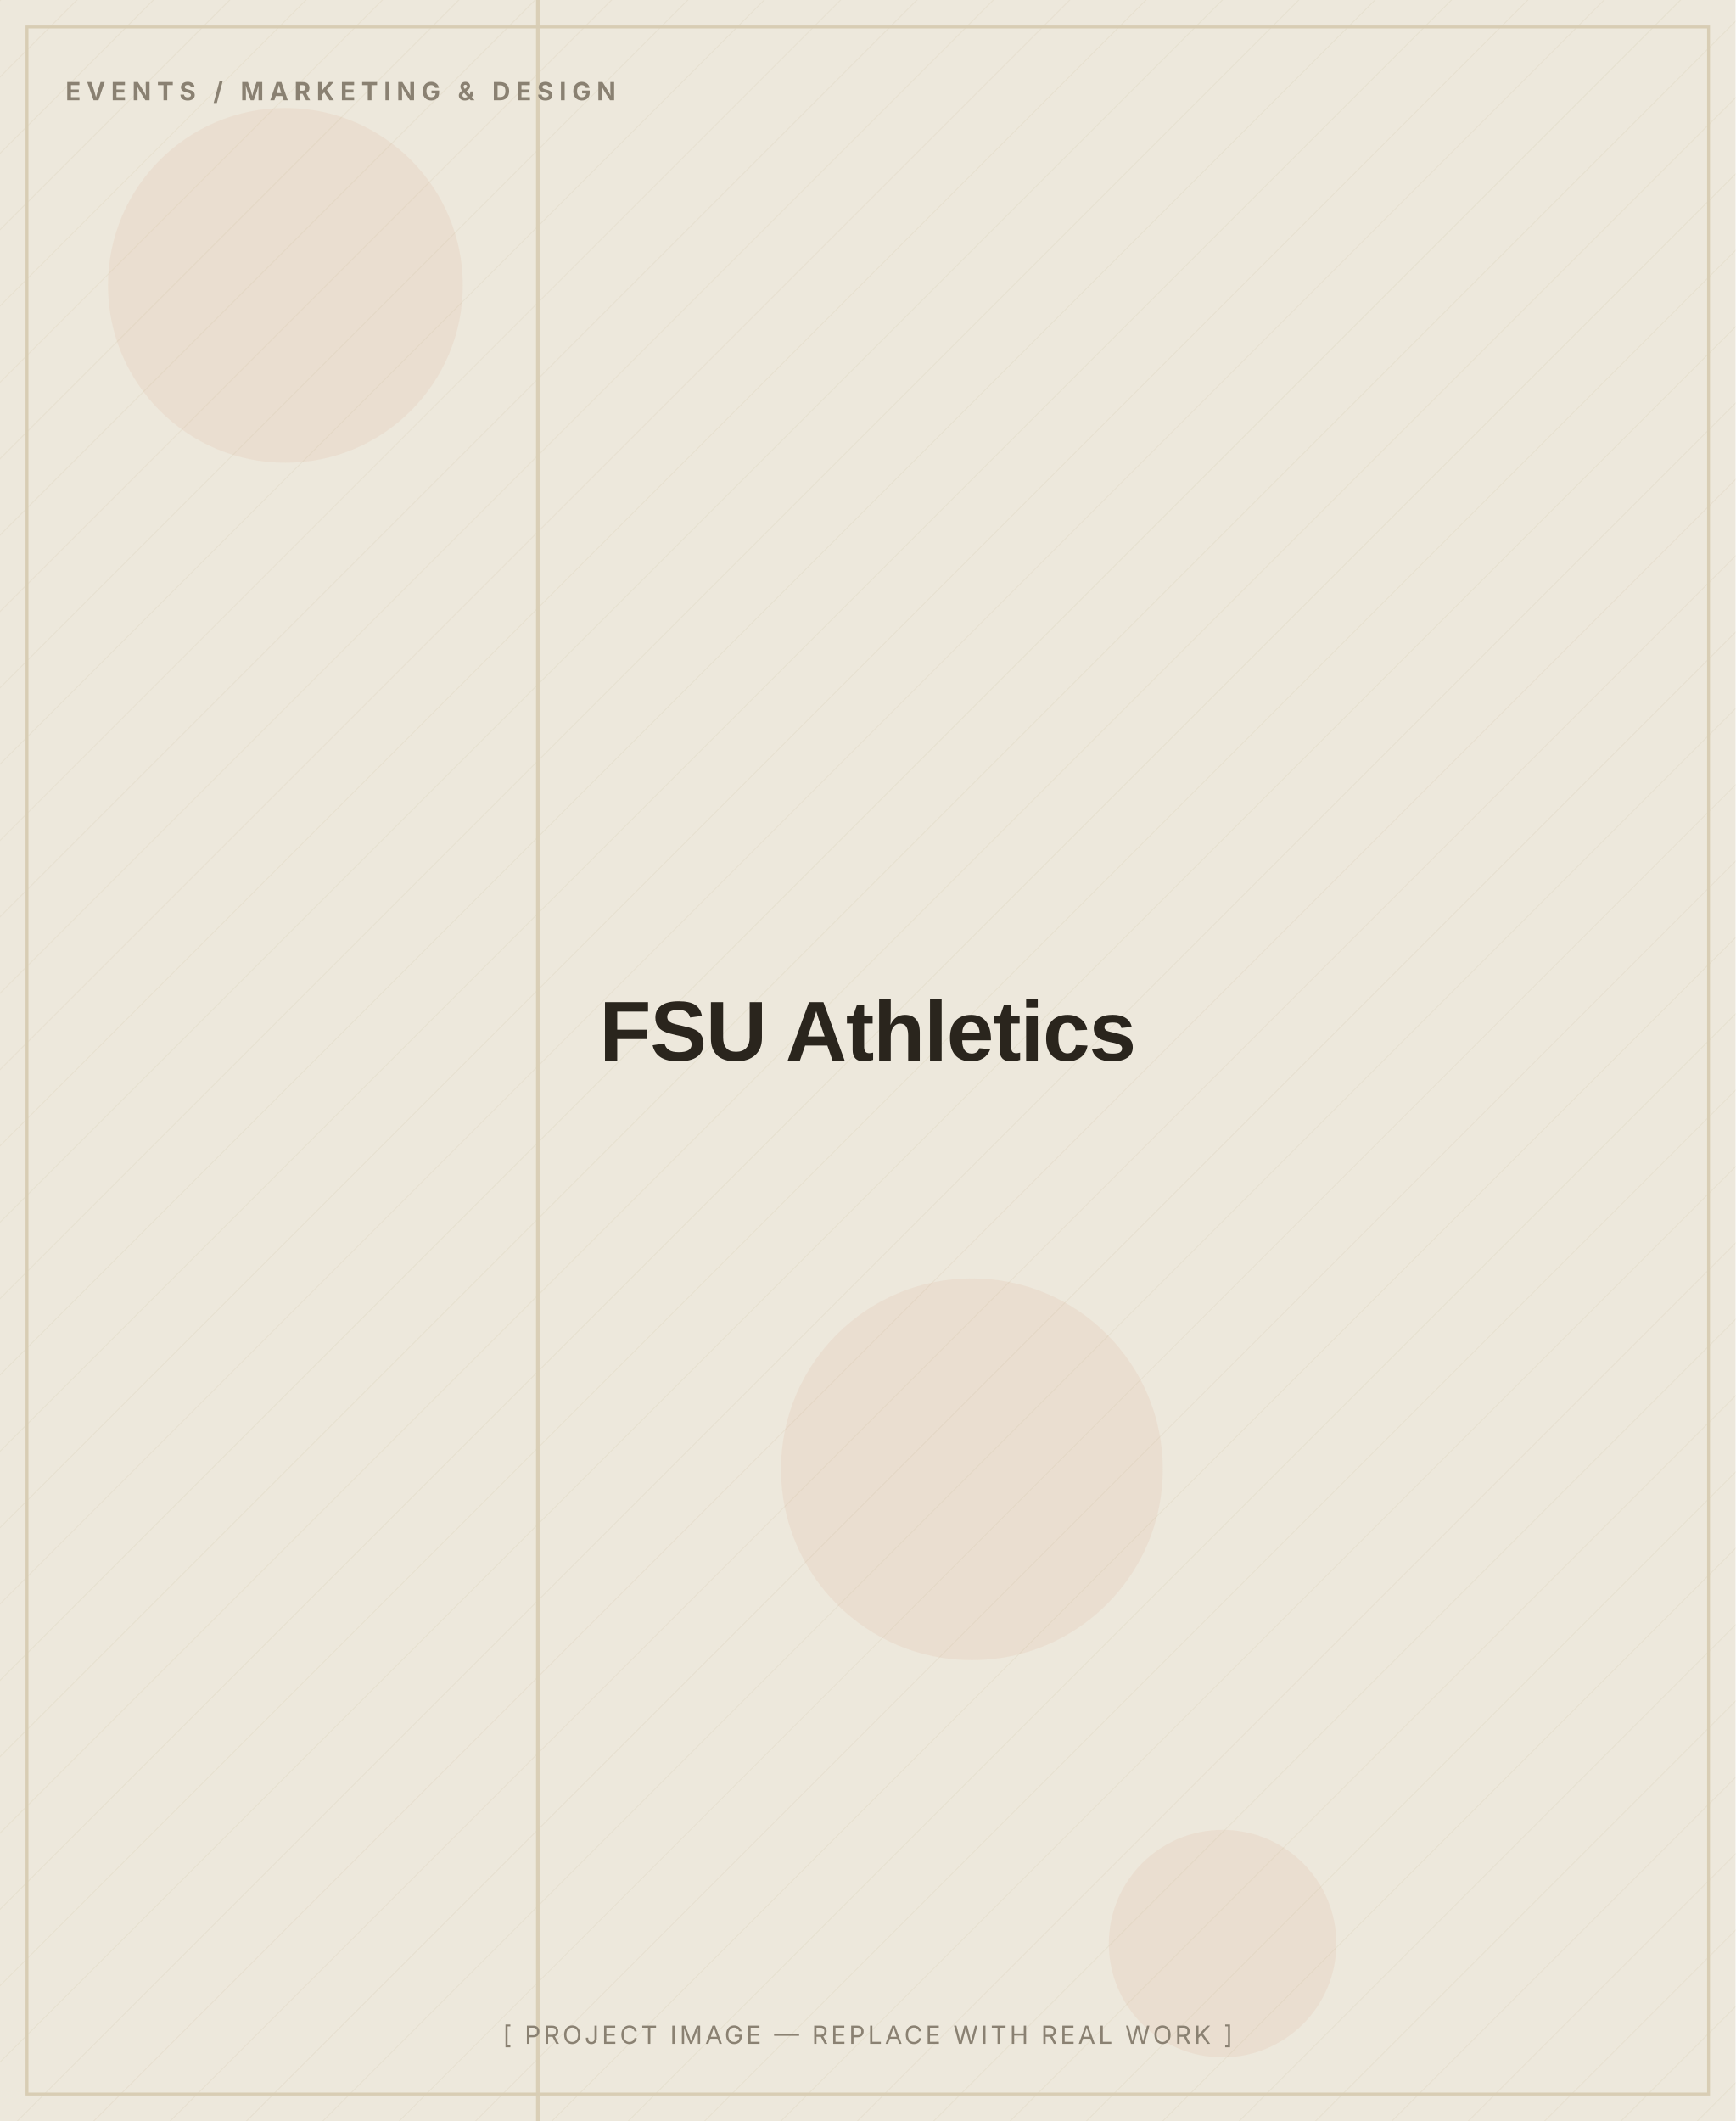
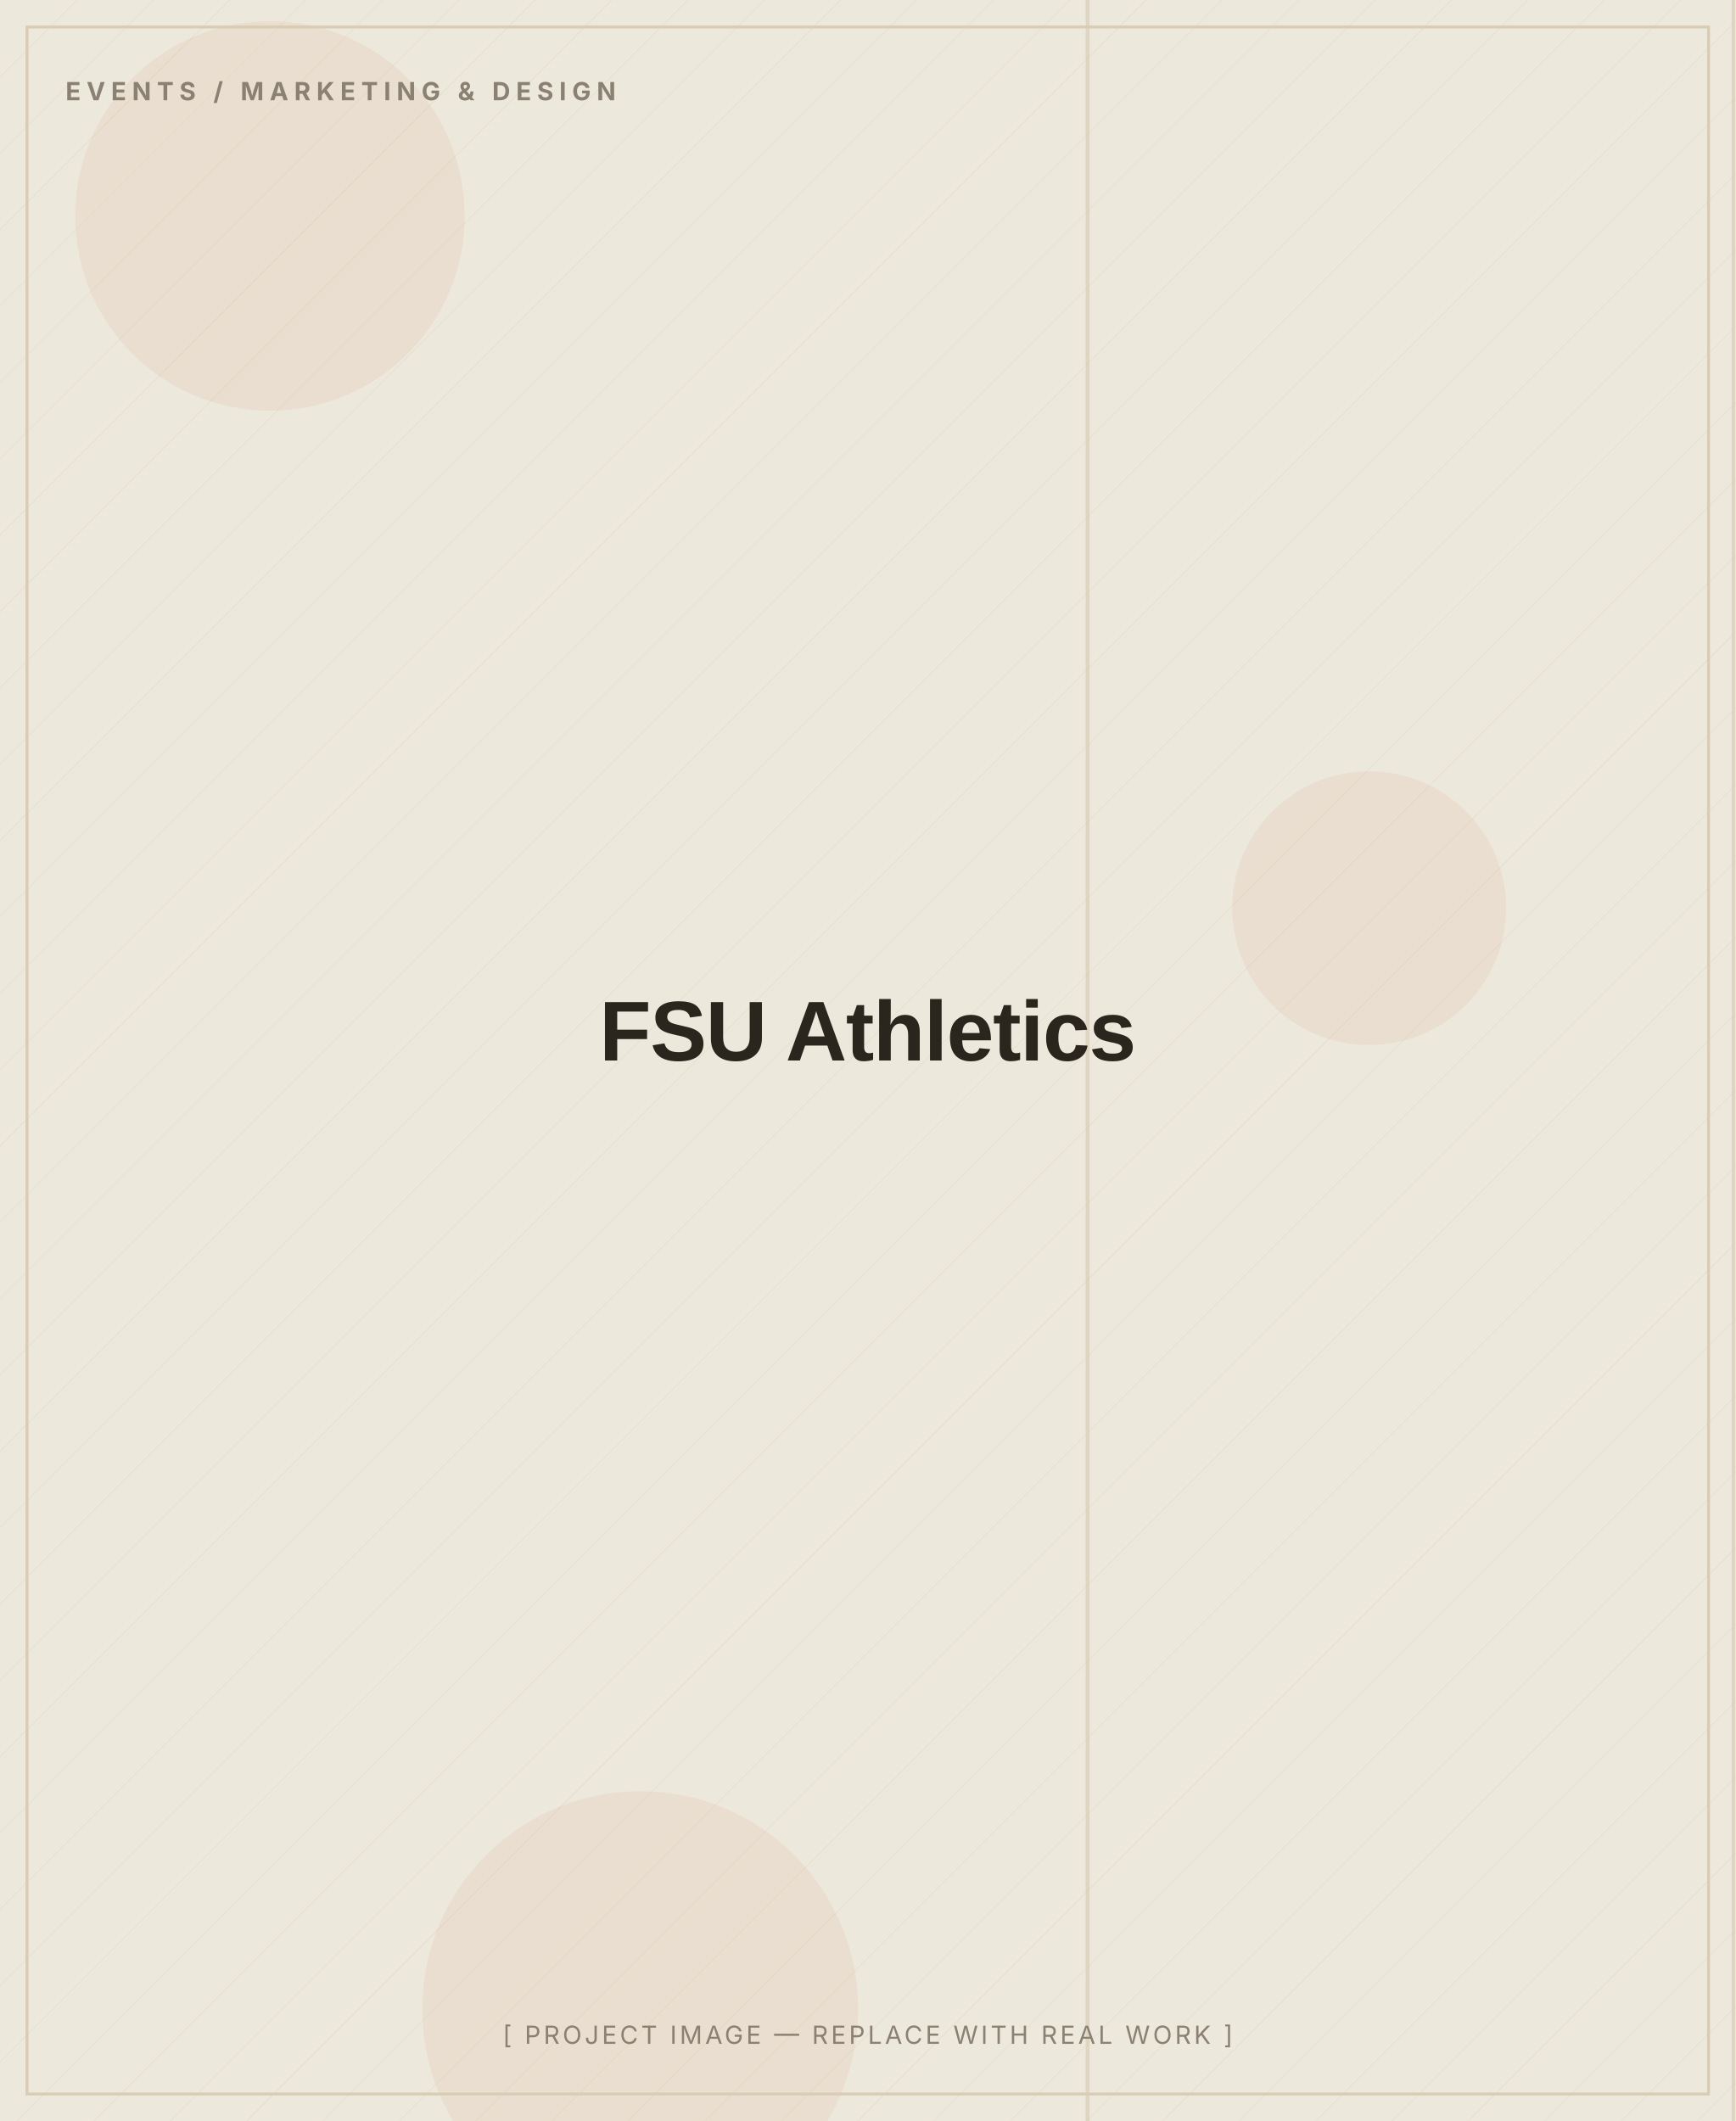
<svg xmlns="http://www.w3.org/2000/svg" width="900" height="1100" viewBox="0 0 900 1100" role="img" aria-label="FSU Athletics — placeholder image">
  <defs>
    <pattern id="d" width="28" height="28" patternUnits="userSpaceOnUse" patternTransform="rotate(45)">
      <line x1="0" y1="0" x2="0" y2="28" stroke="#D8CDB4" stroke-width="1" opacity="0.5" />
    </pattern>
  </defs>
  <rect width="900" height="1100" fill="#EDE8DC" />
  <rect width="900" height="1100" fill="url(#d)" opacity="0.55" />
-   <circle cx="634" cy="1008" r="59" fill="#C2410C" opacity="0.06" />
-   <circle cx="148" cy="148" r="92" fill="#C2410C" opacity="0.06" />
-   <circle cx="504" cy="762" r="99" fill="#C2410C" opacity="0.06" />
-   <rect x="278" y="0" width="2" height="1100" fill="#D8CDB4" opacity="0.7" />
-   <rect x="278" y="0" width="2" height="1100" fill="#D8CDB4" opacity="0.7" />
+   <circle cx="332" cy="1042" r="113" fill="#C2410C" opacity="0.06" />
+   <circle cx="710" cy="471" r="71" fill="#C2410C" opacity="0.06" />
+   <circle cx="140" cy="112" r="101" fill="#C2410C" opacity="0.06" />
+   <rect x="563" y="0" width="2" height="1100" fill="#D8CDB4" opacity="0.7" />
+   <rect x="898" y="0" width="2" height="1100" fill="#D8CDB4" opacity="0.7" />
  <rect x="14" y="14" width="872" height="1072" fill="none" stroke="#D8CDB4" stroke-width="1.5" />
  <text x="34" y="52" font-family="Inter, Arial, sans-serif" font-weight="700" font-size="13" letter-spacing="3" fill="#8A8172">EVENTS / MARKETING &amp; DESIGN</text>
  <text x="450.0" y="550.0" text-anchor="middle" font-family="Archivo, Arial, sans-serif" font-weight="800" font-size="44" letter-spacing="-0.5" fill="#2A251D">FSU Athletics</text>
  <text x="450.0" y="1060" text-anchor="middle" font-family="Inter, Arial, sans-serif" font-size="13" letter-spacing="1.5" fill="#8A8172">[ PROJECT IMAGE — REPLACE WITH REAL WORK ]</text>
</svg>
